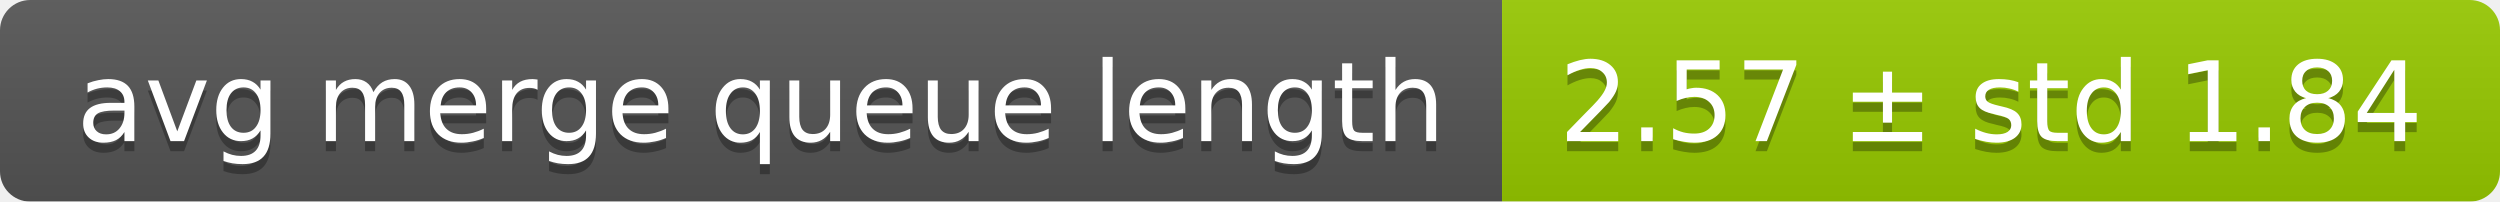
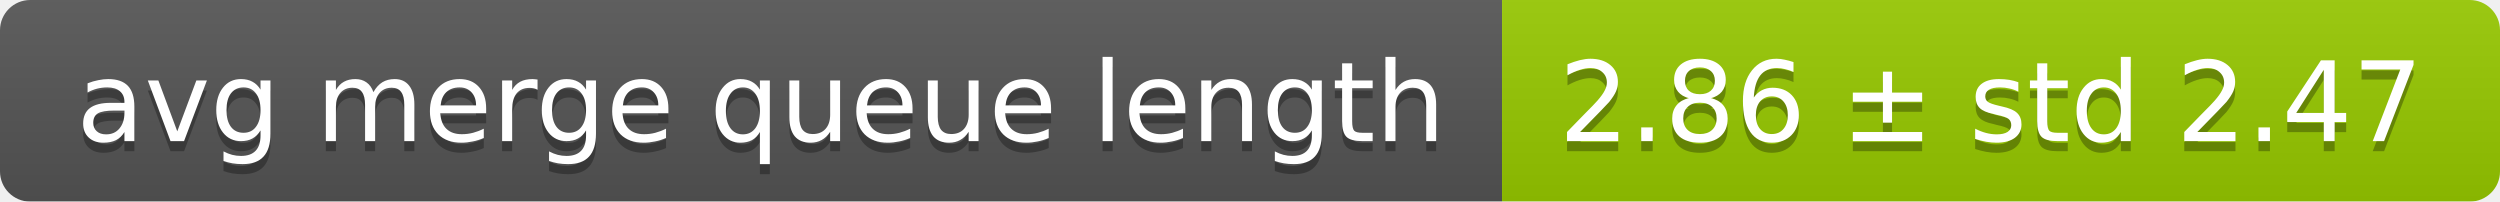
<svg xmlns="http://www.w3.org/2000/svg" width="248" height="20">
  <linearGradient id="smooth" x2="0" y2="100%">
    <stop offset="0" stop-color="#bbb" stop-opacity=".1" />
    <stop offset="1" stop-opacity=".1" />
  </linearGradient>
  <mask id="round">
    <rect width="248" height="20" rx="3" fill="#fff" />
  </mask>
  <g mask="url(#round)">
    <rect width="149" height="20" fill="#555" />
    <rect x="149" width="99" height="20" fill="#97ca00" />
    <rect width="248" height="20" fill="url(#smooth)" />
  </g>
  <g fill="#fff" text-anchor="middle" font-family="DejaVu Sans,Verdana,Geneva,sans-serif" font-size="11">
    <text x="75.5" y="15" fill="#010101" fill-opacity=".3">avg merge queue length</text>
    <text x="75.5" y="14">avg merge queue length</text>
-     <text x="197.5" y="15" fill="#010101" fill-opacity=".3">2.57 ± std 1.84</text>
-     <text x="197.5" y="14">2.57 ± std 1.84</text>
+     <text x="197.5" y="15" fill="#010101" fill-opacity=".3">2.86 ± std 2.47</text>
+     <text x="197.5" y="14">2.86 ± std 2.47</text>
  </g>
</svg>
